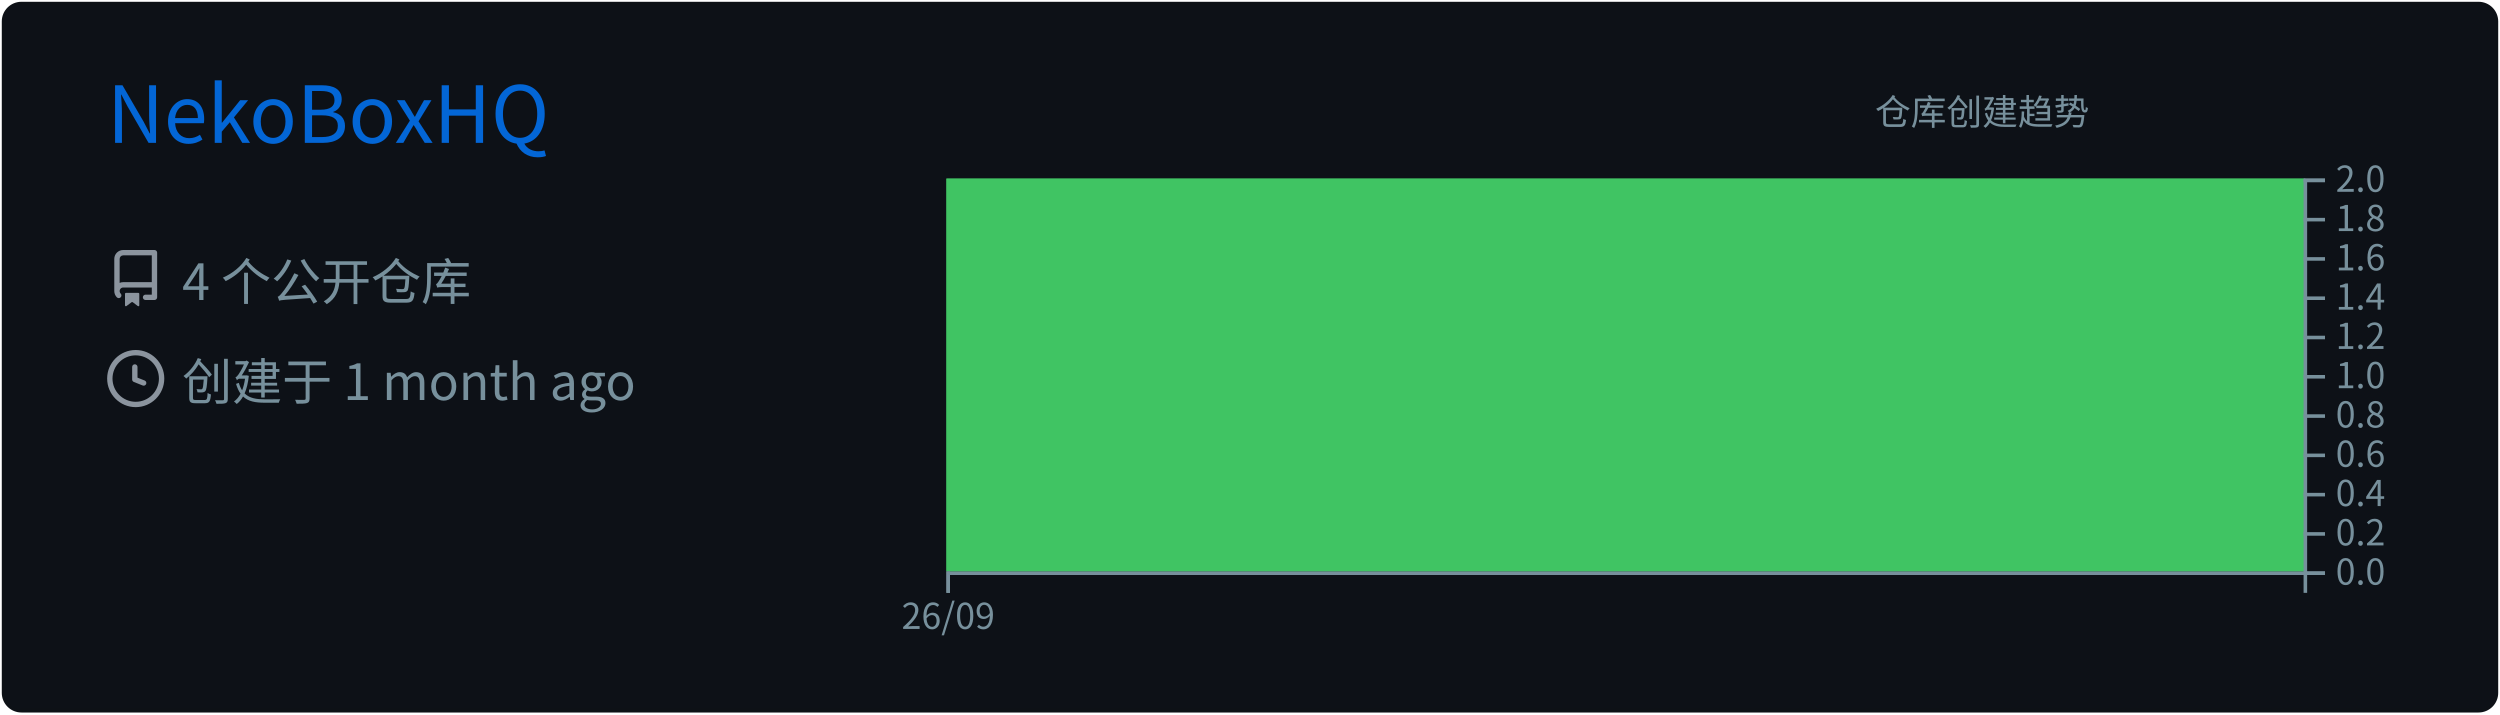
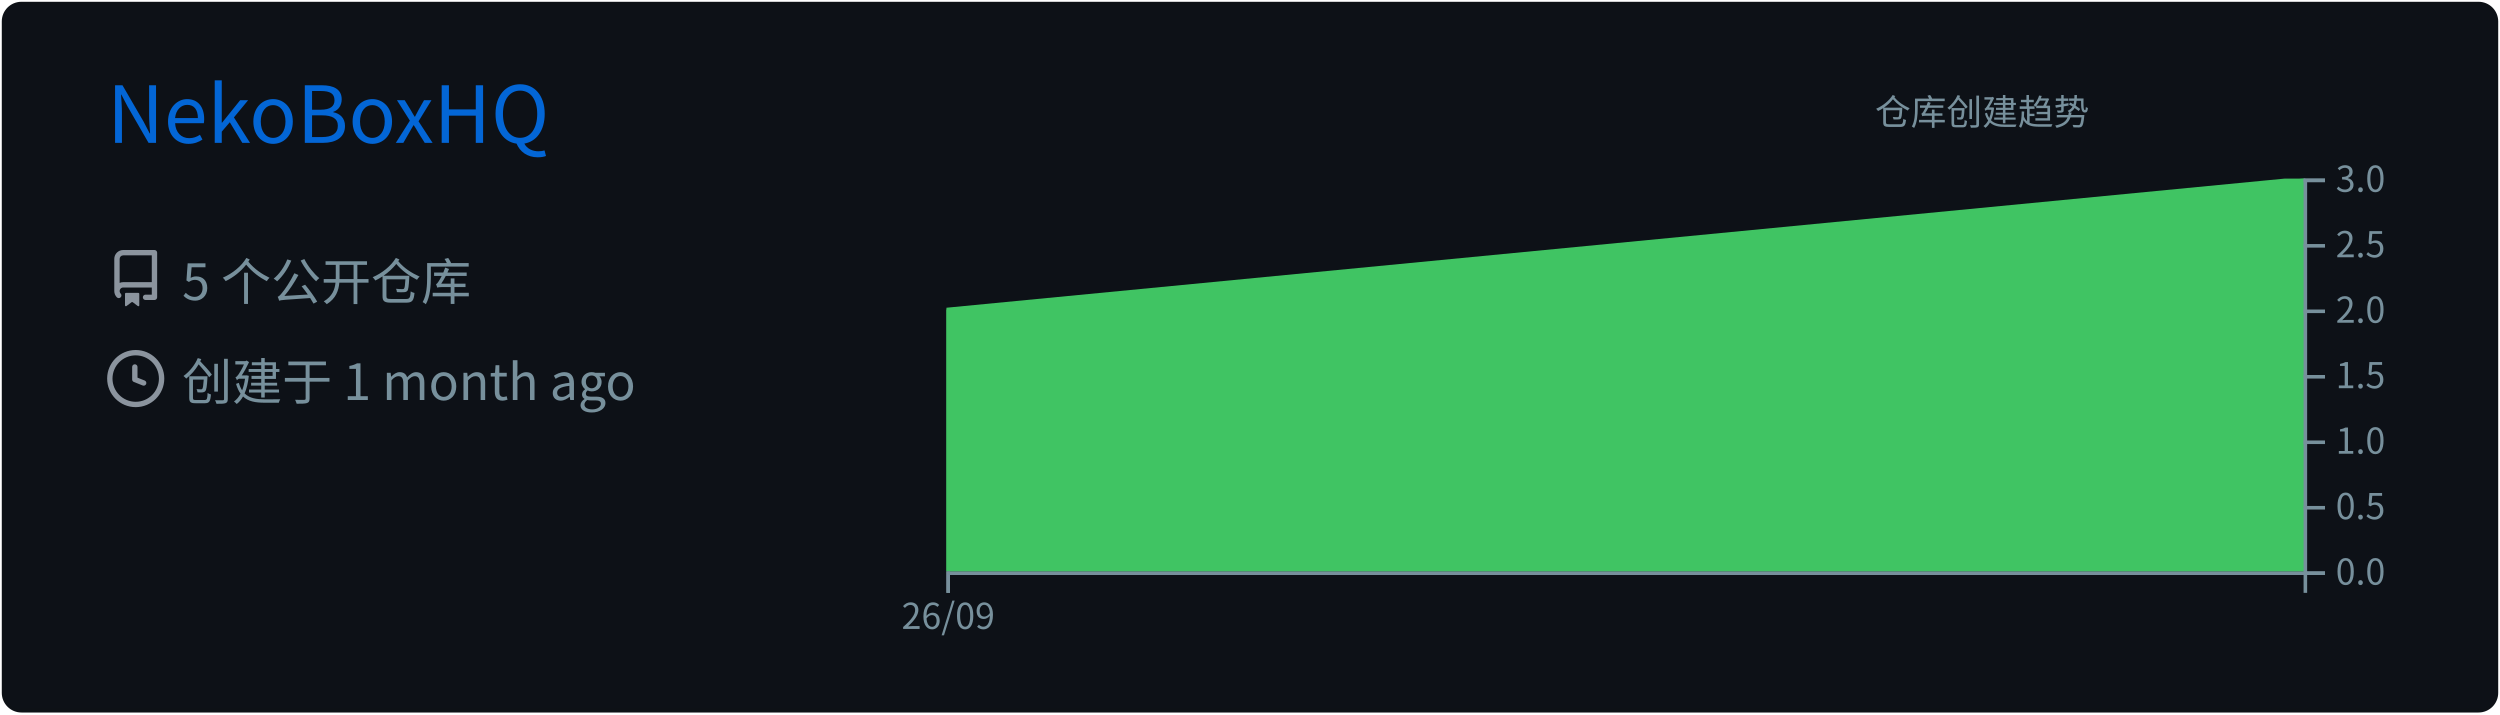
<svg xmlns="http://www.w3.org/2000/svg" width="700" height="200" viewBox="0 0 700 200">
  <style>
@keyframes gpsc-fade{from{opacity:0}to{opacity:1}}
@keyframes gpsc-rise{from{opacity:0;transform:translateY(16px)}to{opacity:1;transform:translateY(0)}}
@keyframes gpsc-grow{from{transform:scaleY(0)}to{transform:scaleY(1)}}
@keyframes gpsc-pop{from{opacity:0;transform:scale(.55)}to{opacity:1;transform:scale(1)}}
@keyframes gpsc-wipe{from{transform:translateX(calc(-1 * var(--gpsc-w,420px)))}to{transform:translateX(0)}}
@keyframes gpsc-tint{from{filter:sepia(.7) saturate(4) hue-rotate(-70deg)}to{filter:sepia(0) saturate(1) hue-rotate(0)}}
@keyframes gpsc-rgb{0%{filter:hue-rotate(0deg) saturate(1)}50%{filter:hue-rotate(180deg) saturate(1.7)}100%{filter:hue-rotate(360deg) saturate(1)}}.gpsc-item{animation:gpsc-fade 1.2s ease both calc(var(--gpsc-i,0) * 0.18s)}.arc{animation:gpsc-pop 1.2s ease both 1.35s;transform-box:fill-box;transform-origin:center}rect.bar{animation:gpsc-grow 1.5s cubic-bezier(.2,.7,.3,1) both 1.35s;transform-box:fill-box;transform-origin:center bottom}.gpsc-reveal{animation:gpsc-wipe 1.8s linear both 1.2s}@media (prefers-reduced-motion:reduce){.gpsc-root,.gpsc-root *,.gpsc-item,.gpsc-chart,rect.bar,.arc,.gpsc-reveal{animation:none!important}}</style>
  <style>* {
          font-family: 'Segoe UI', 'Microsoft YaHei', 'PingFang SC', 'Noto Sans CJK SC', Ubuntu, "Helvetica Neue", Sans-Serif
        }</style>
  <g class="gpsc-root">
    <rect x="1" y="1" rx="5" ry="5" height="99%" width="99.714%" stroke="#0d1116" stroke-width="1" fill="#0d1117" stroke-opacity="1" />
    <text x="30" y="40" class="gpsc-item" style="--gpsc-i: 0; font-size: 22px; fill: #0366d6;">NekoBoxHQ</text>
    <g transform="translate(0,40)">
      <g transform="translate(30,30)">
        <g class="gpsc-item" style="--gpsc-i: 0;">
          <g transform="translate(0,0)" width="14" height="14" fill="#8b949e">
            <path fill-rule="evenodd" d="M2 2.5A2.5 2.5 0 014.5 0h8.75a.75.75 0 01.75.75v12.5a.75.75 0 01-.75.75h-2.5a.75.75 0 110-1.5h1.75v-2h-8a1 1 0 00-.714 1.7.75.75 0 01-1.072 1.05A2.495 2.495 0 012 11.5v-9zm10.5-1V9h-8c-.356 0-.694.074-1 .208V2.5a1 1 0 011-1h8zM5 12.25v3.25a.25.25 0 00.4.2l1.45-1.087a.25.25 0 01.3 0L8.6 15.7a.25.25 0 00.4-.2v-3.25a.25.25 0 00-.25-.25h-3.5a.25.25 0 00-.25.25z" />
          </g>
        </g>
        <g class="gpsc-item" style="--gpsc-i: 1;">
          <g transform="translate(0,28)" width="14" height="14" fill="#8b949e">
            <path fill-rule="evenodd" d="M1.5 8a6.5 6.5 0 1113 0 6.5 6.5 0 01-13 0zM8 0a8 8 0 100 16A8 8 0 008 0zm.5 4.75a.75.75 0 00-1.5 0v3.5a.75.75 0 00.471.696l2.5 1a.75.75 0 00.557-1.392L8.5 7.742V4.75z" />
          </g>
        </g>
-         <text x="21" y="14" class="gpsc-item" style="--gpsc-i: 0; fill: #77909c; font-size: 14px;">4 个公开仓库</text>
+         <text x="21" y="14" class="gpsc-item" style="--gpsc-i: 0; fill: #77909c; font-size: 14px;">5 个公开仓库</text>
        <text x="21" y="42" class="gpsc-item" style="--gpsc-i: 1; fill: #77909c; font-size: 14px;">创建于 1 month ago</text>
      </g>
      <g color="#40c463" transform="translate(295,10)">
        <clipPath id="gpsc-reveal-clip">
          <rect class="gpsc-reveal" x="-30" y="0" width="410" height="110" style="--gpsc-w: 410px; --gpsc-i: 2;" />
        </clipPath>
        <g clip-path="url(#gpsc-reveal-clip)" class="gpsc-chart" style="--gpsc-i: 2;">
-           <path transform="translate(-30,0)" stroke="#40c463" fill="#40c463" opacity="1" d="M0,0L380,0L380,110L0,110Z" />
+           <path transform="translate(-30,0)" stroke="#40c463" fill="#40c463" opacity="1" d="M0,36.667L380,0L380,110L0,110Z" />
        </g>
        <g color="#77909c" transform="translate(-30,110)" fill="none" font-size="10" font-family="sans-serif" text-anchor="middle">
          <path class="domain" stroke="currentColor" d="M0.5,6V0.5H380.5V6" />
          <g class="tick" opacity="1" transform="translate(0.5,0)">
            <line stroke="currentColor" y2="6" />
            <text fill="currentColor" y="9" dy="0.71em">26/09</text>
          </g>
        </g>
        <g color="#77909c" transform="translate(350,0)" fill="none" font-size="10" font-family="sans-serif" text-anchor="start">
          <path class="domain" stroke="currentColor" d="M6,110.5H0.5V0.5H6" />
          <g class="tick" opacity="1" transform="translate(0,110.5)">
            <line stroke="currentColor" x2="6" />
            <text fill="currentColor" x="9" dy="0.32em">0.0</text>
          </g>
-           <g class="tick" opacity="1" transform="translate(0,99.5)">
+           <g class="tick" opacity="1" transform="translate(0,92.16667)">
            <line stroke="currentColor" x2="6" />
-             <text fill="currentColor" x="9" dy="0.32em">0.2</text>
+             <text fill="currentColor" x="9" dy="0.32em">0.5</text>
          </g>
-           <g class="tick" opacity="1" transform="translate(0,88.5)">
+           <g class="tick" opacity="1" transform="translate(0,73.83333)">
            <line stroke="currentColor" x2="6" />
-             <text fill="currentColor" x="9" dy="0.32em">0.4</text>
-           </g>
-           <g class="tick" opacity="1" transform="translate(0,77.5)">
-             <line stroke="currentColor" x2="6" />
-             <text fill="currentColor" x="9" dy="0.32em">0.6</text>
-           </g>
-           <g class="tick" opacity="1" transform="translate(0,66.5)">
-             <line stroke="currentColor" x2="6" />
-             <text fill="currentColor" x="9" dy="0.32em">0.8</text>
+             <text fill="currentColor" x="9" dy="0.32em">1.0</text>
          </g>
          <g class="tick" opacity="1" transform="translate(0,55.5)">
            <line stroke="currentColor" x2="6" />
-             <text fill="currentColor" x="9" dy="0.32em">1.0</text>
+             <text fill="currentColor" x="9" dy="0.32em">1.5</text>
          </g>
-           <g class="tick" opacity="1" transform="translate(0,44.5)">
+           <g class="tick" opacity="1" transform="translate(0,37.16667)">
            <line stroke="currentColor" x2="6" />
-             <text fill="currentColor" x="9" dy="0.32em">1.2</text>
+             <text fill="currentColor" x="9" dy="0.32em">2.0</text>
          </g>
-           <g class="tick" opacity="1" transform="translate(0,33.5)">
+           <g class="tick" opacity="1" transform="translate(0,18.83333)">
            <line stroke="currentColor" x2="6" />
-             <text fill="currentColor" x="9" dy="0.32em">1.4</text>
-           </g>
-           <g class="tick" opacity="1" transform="translate(0,22.5)">
-             <line stroke="currentColor" x2="6" />
-             <text fill="currentColor" x="9" dy="0.32em">1.6</text>
-           </g>
-           <g class="tick" opacity="1" transform="translate(0,11.5)">
-             <line stroke="currentColor" x2="6" />
-             <text fill="currentColor" x="9" dy="0.32em">1.8</text>
+             <text fill="currentColor" x="9" dy="0.32em">2.5</text>
          </g>
          <g class="tick" opacity="1" transform="translate(0,0.5)">
            <line stroke="currentColor" x2="6" />
-             <text fill="currentColor" x="9" dy="0.32em">2.0</text>
+             <text fill="currentColor" x="9" dy="0.32em">3.0</text>
          </g>
        </g>
        <g>
          <text y="-15" x="230" style="fill: #77909c; font-size: 10px;">仓库创建趋势</text>
        </g>
      </g>
    </g>
  </g>
</svg>
